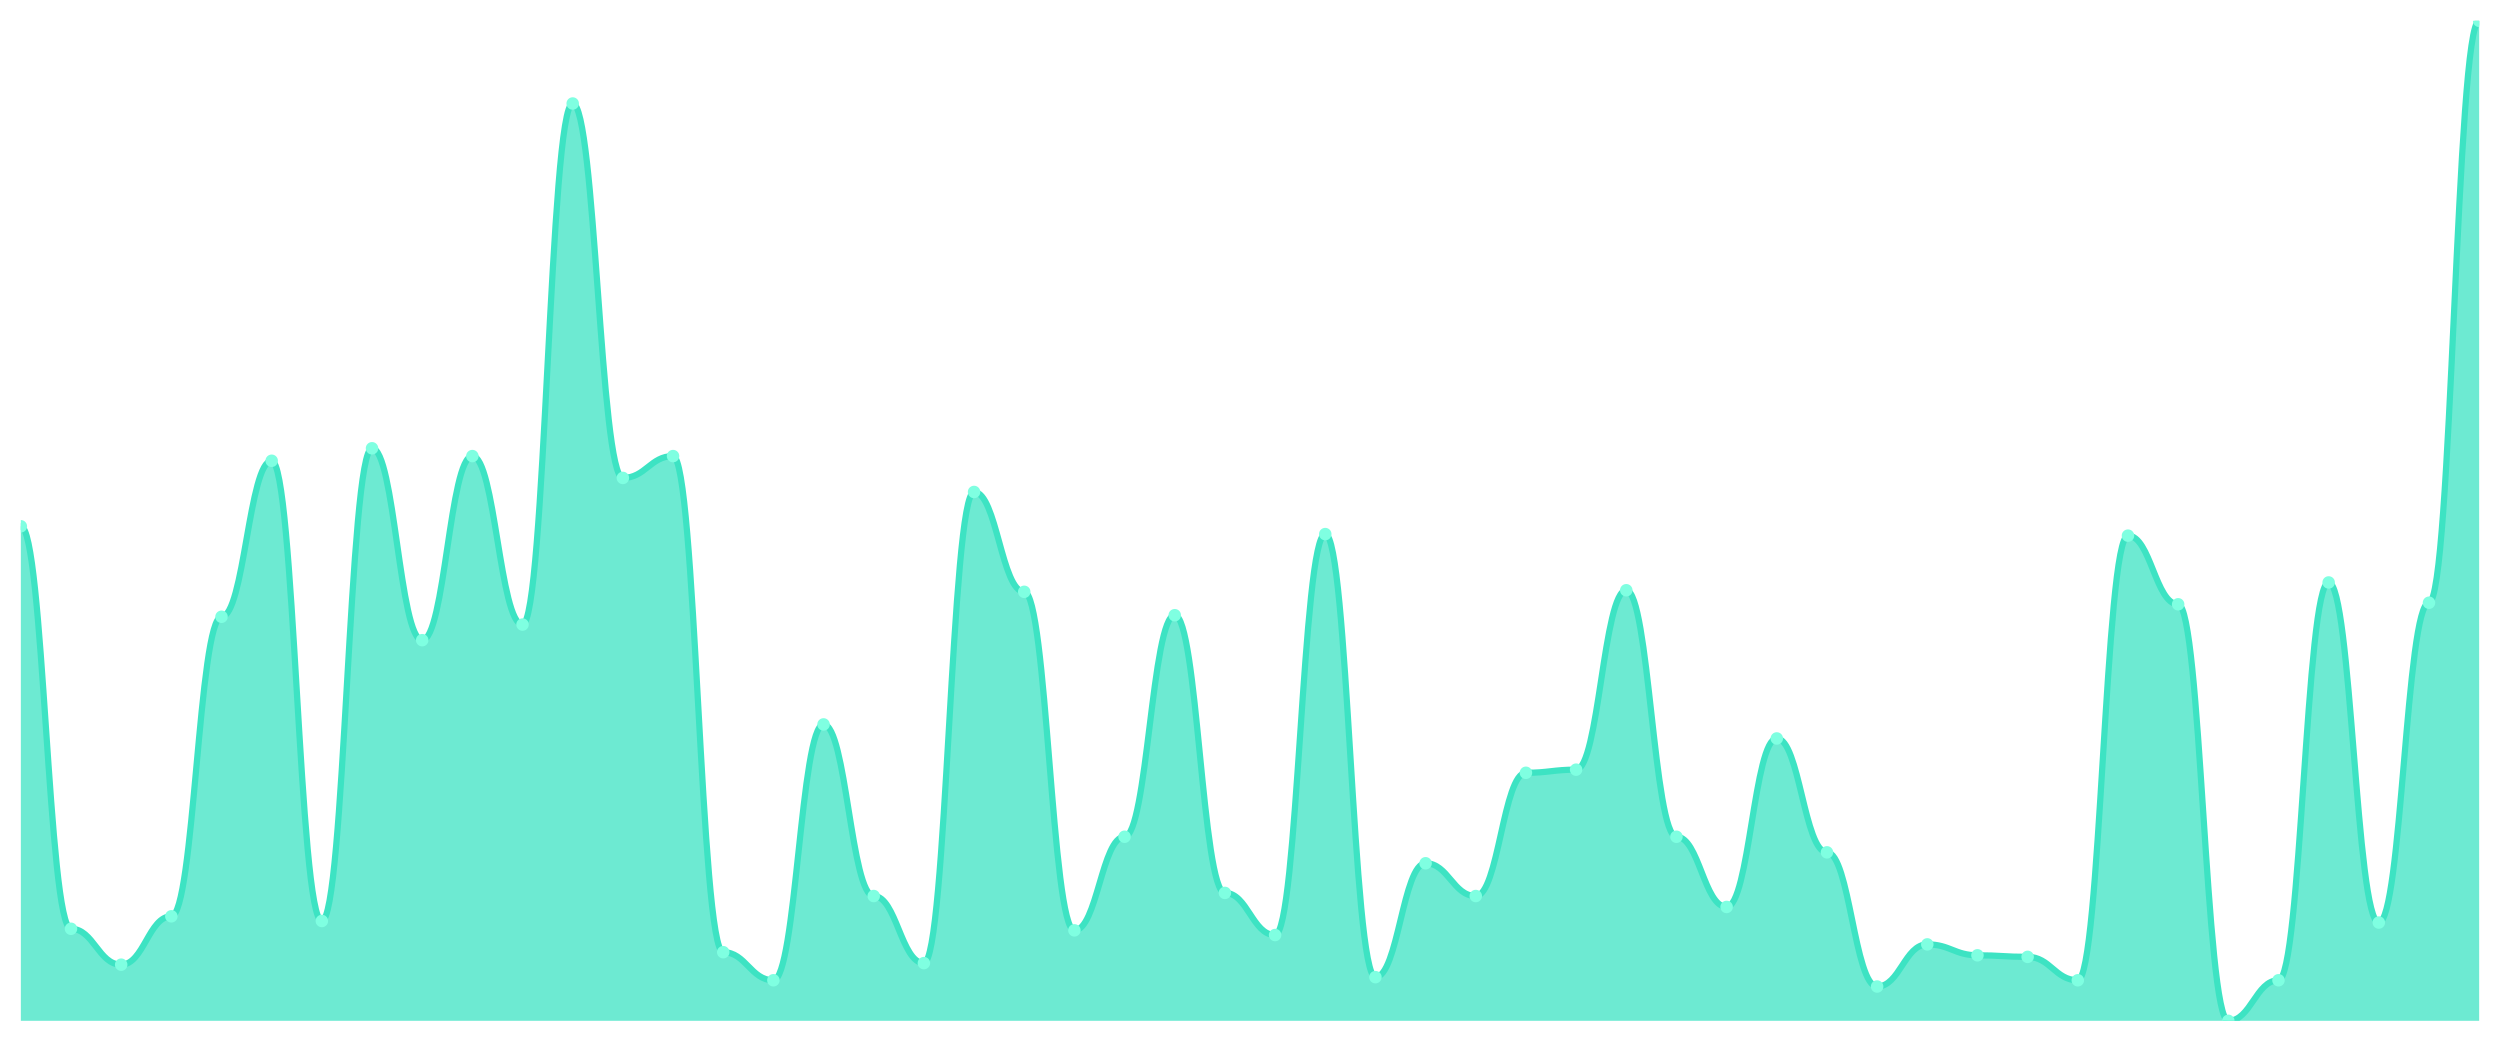
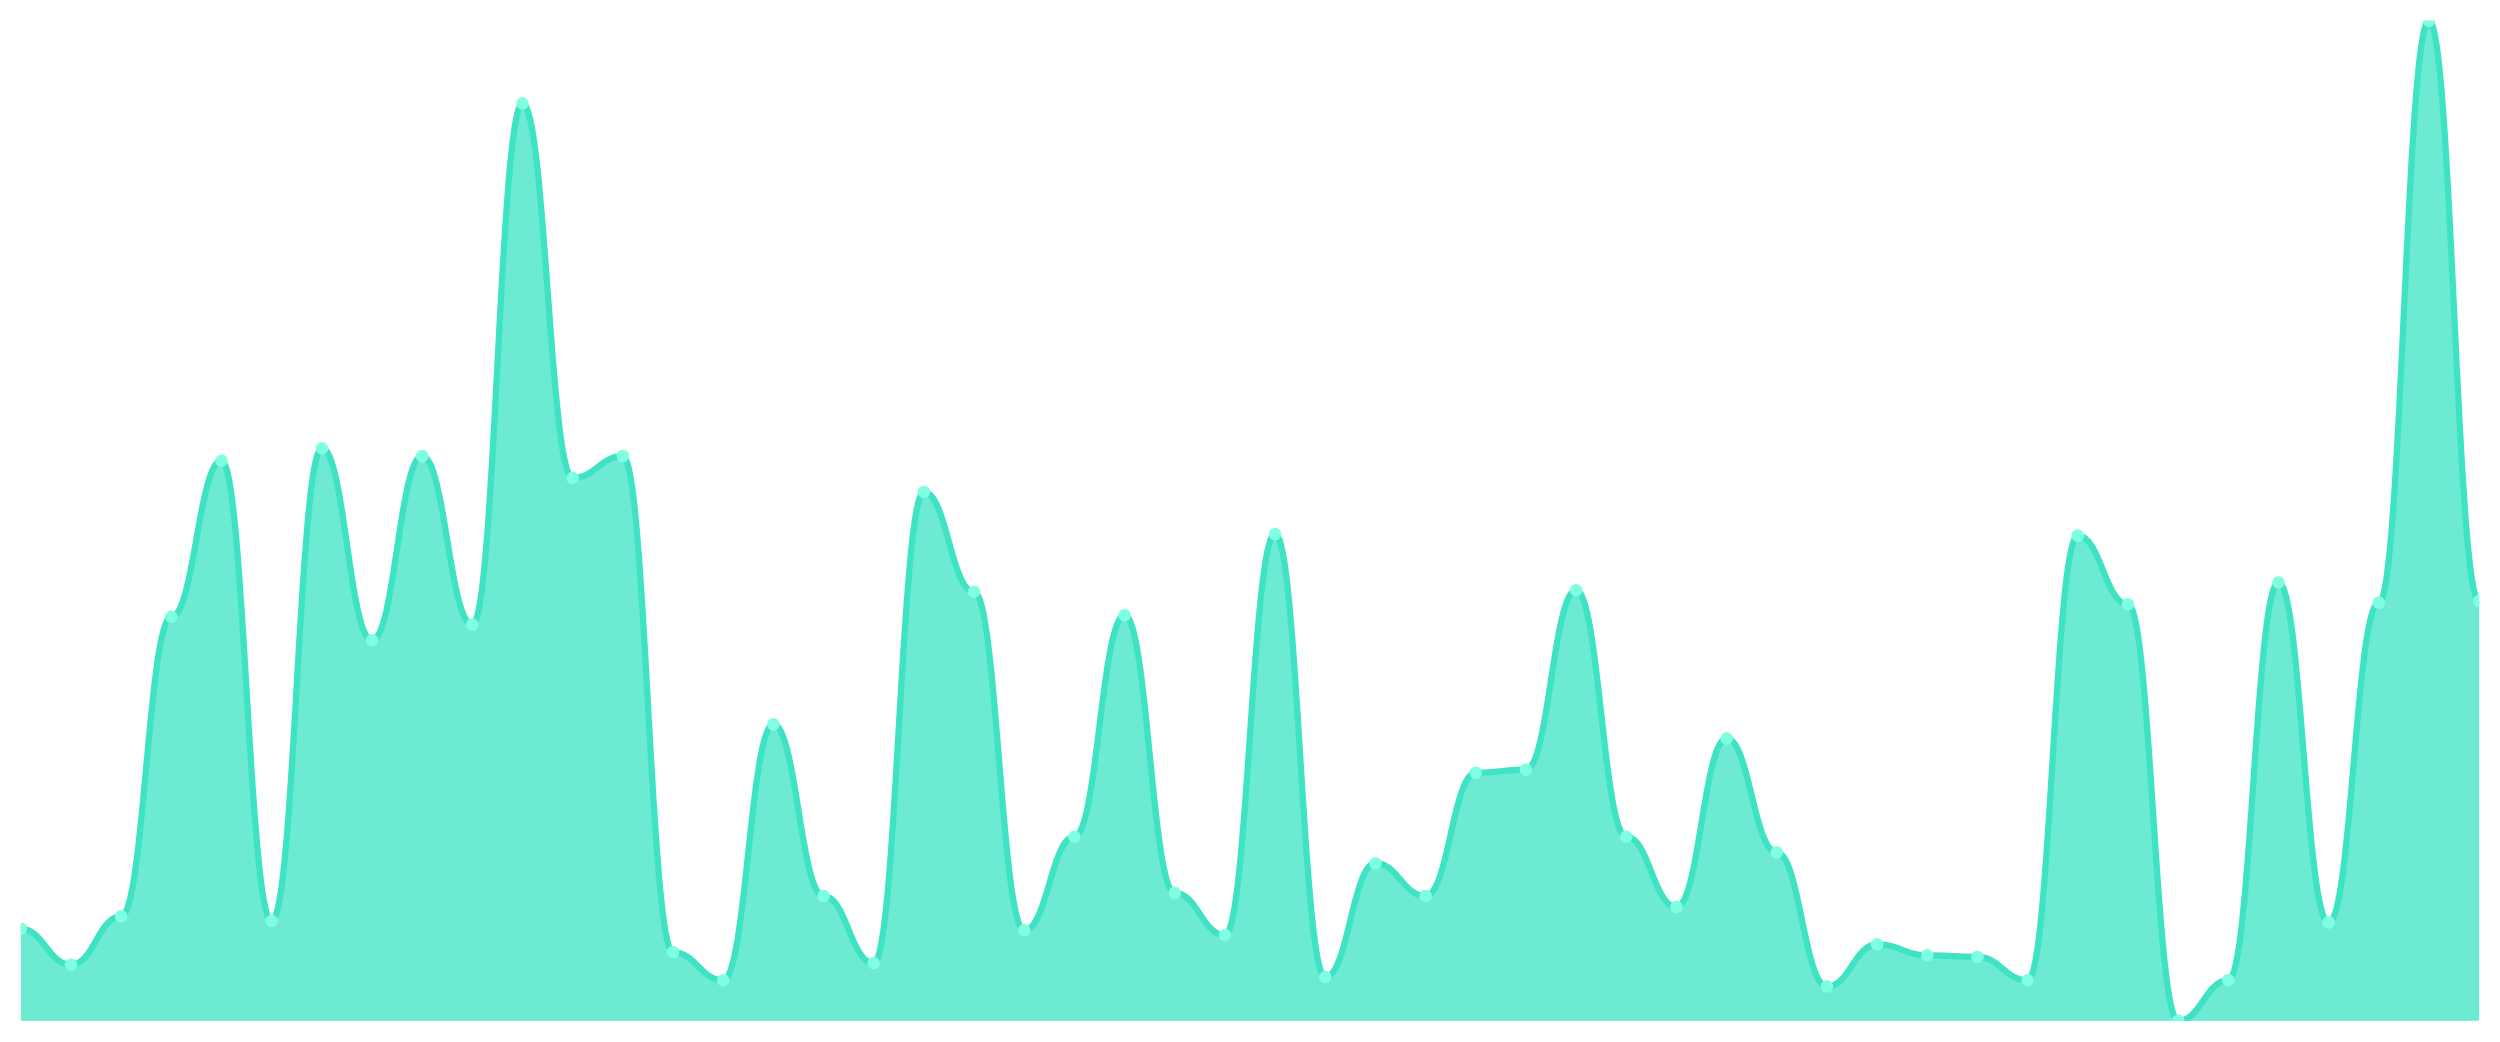
<svg xmlns="http://www.w3.org/2000/svg" viewBox="0 0 1200 500" width="1200" height="500">
  <defs>
    <clipPath id="c">
      <rect x="10" y="10" width="1180" height="480" />
    </clipPath>
  </defs>
  <rect width="1200" height="500" fill="none" />
  <g clip-path="url(#c)">
-     <path d="M 10,490 L 10,252.621 C 20.837,252.621 23.245,445.819 34.082,445.819 C 44.918,445.819 47.327,463.042 58.163,463.042 C 69,463.042 71.408,439.828 82.245,439.828 C 93.082,439.828 95.49,296.053 106.327,296.053 C 117.163,296.053 119.571,221.17 130.408,221.17 C 141.245,221.17 143.653,442.075 154.49,442.075 C 165.327,442.075 167.735,215.179 178.571,215.179 C 189.408,215.179 191.816,307.285 202.653,307.285 C 213.49,307.285 215.898,218.924 226.735,218.924 C 237.571,218.924 239.98,299.797 250.816,299.797 C 261.653,299.797 264.061,49.688 274.898,49.688 C 285.735,49.688 288.143,229.407 298.98,229.407 C 309.816,229.407 312.224,218.924 323.061,218.924 C 333.898,218.924 336.306,457.051 347.143,457.051 C 357.98,457.051 360.388,470.53 371.224,470.53 C 382.061,470.53 384.469,347.722 395.306,347.722 C 406.143,347.722 408.551,430.094 419.388,430.094 C 430.224,430.094 432.633,462.293 443.469,462.293 C 454.306,462.293 456.714,236.147 467.551,236.147 C 478.388,236.147 480.796,284.072 491.633,284.072 C 502.469,284.072 504.878,446.568 515.714,446.568 C 526.551,446.568 528.959,401.638 539.796,401.638 C 550.633,401.638 553.041,295.304 563.878,295.304 C 574.714,295.304 577.122,428.596 587.959,428.596 C 598.796,428.596 601.204,448.814 612.041,448.814 C 622.878,448.814 625.286,256.365 636.122,256.365 C 646.959,256.365 649.367,469.033 660.204,469.033 C 671.041,469.033 673.449,414.368 684.286,414.368 C 695.122,414.368 697.531,430.094 708.367,430.094 C 719.204,430.094 721.612,370.936 732.449,370.936 C 743.286,370.936 745.694,369.438 756.531,369.438 C 767.367,369.438 769.776,283.323 780.612,283.323 C 791.449,283.323 793.857,401.638 804.694,401.638 C 815.531,401.638 817.939,435.335 828.776,435.335 C 839.612,435.335 842.02,354.462 852.857,354.462 C 863.694,354.462 866.102,409.126 876.939,409.126 C 887.776,409.126 890.184,473.526 901.02,473.526 C 911.857,473.526 914.265,453.307 925.102,453.307 C 935.939,453.307 938.347,458.549 949.184,458.549 C 960.02,458.549 962.429,459.298 973.265,459.298 C 984.102,459.298 986.51,470.53 997.347,470.53 C 1008.184,470.53 1010.592,257.114 1021.429,257.114 C 1032.265,257.114 1034.673,290.062 1045.51,290.062 C 1056.347,290.062 1058.755,490 1069.592,490 C 1080.429,490 1082.837,470.53 1093.673,470.53 C 1104.51,470.53 1106.918,279.579 1117.755,279.579 C 1128.592,279.579 1131,442.824 1141.837,442.824 C 1152.673,442.824 1155.082,289.314 1165.918,289.314 C 1176.755,289.314 1179.163,10 1190,10 L 1190,490 Z" fill="rgba(61,227,195,0.75)" />
-     <path d="M 10,252.621 C 20.837,252.621 23.245,445.819 34.082,445.819 C 44.918,445.819 47.327,463.042 58.163,463.042 C 69,463.042 71.408,439.828 82.245,439.828 C 93.082,439.828 95.49,296.053 106.327,296.053 C 117.163,296.053 119.571,221.17 130.408,221.17 C 141.245,221.17 143.653,442.075 154.49,442.075 C 165.327,442.075 167.735,215.179 178.571,215.179 C 189.408,215.179 191.816,307.285 202.653,307.285 C 213.49,307.285 215.898,218.924 226.735,218.924 C 237.571,218.924 239.98,299.797 250.816,299.797 C 261.653,299.797 264.061,49.688 274.898,49.688 C 285.735,49.688 288.143,229.407 298.98,229.407 C 309.816,229.407 312.224,218.924 323.061,218.924 C 333.898,218.924 336.306,457.051 347.143,457.051 C 357.98,457.051 360.388,470.53 371.224,470.53 C 382.061,470.53 384.469,347.722 395.306,347.722 C 406.143,347.722 408.551,430.094 419.388,430.094 C 430.224,430.094 432.633,462.293 443.469,462.293 C 454.306,462.293 456.714,236.147 467.551,236.147 C 478.388,236.147 480.796,284.072 491.633,284.072 C 502.469,284.072 504.878,446.568 515.714,446.568 C 526.551,446.568 528.959,401.638 539.796,401.638 C 550.633,401.638 553.041,295.304 563.878,295.304 C 574.714,295.304 577.122,428.596 587.959,428.596 C 598.796,428.596 601.204,448.814 612.041,448.814 C 622.878,448.814 625.286,256.365 636.122,256.365 C 646.959,256.365 649.367,469.033 660.204,469.033 C 671.041,469.033 673.449,414.368 684.286,414.368 C 695.122,414.368 697.531,430.094 708.367,430.094 C 719.204,430.094 721.612,370.936 732.449,370.936 C 743.286,370.936 745.694,369.438 756.531,369.438 C 767.367,369.438 769.776,283.323 780.612,283.323 C 791.449,283.323 793.857,401.638 804.694,401.638 C 815.531,401.638 817.939,435.335 828.776,435.335 C 839.612,435.335 842.02,354.462 852.857,354.462 C 863.694,354.462 866.102,409.126 876.939,409.126 C 887.776,409.126 890.184,473.526 901.02,473.526 C 911.857,473.526 914.265,453.307 925.102,453.307 C 935.939,453.307 938.347,458.549 949.184,458.549 C 960.02,458.549 962.429,459.298 973.265,459.298 C 984.102,459.298 986.51,470.53 997.347,470.53 C 1008.184,470.53 1010.592,257.114 1021.429,257.114 C 1032.265,257.114 1034.673,290.062 1045.51,290.062 C 1056.347,290.062 1058.755,490 1069.592,490 C 1080.429,490 1082.837,470.53 1093.673,470.53 C 1104.51,470.53 1106.918,279.579 1117.755,279.579 C 1128.592,279.579 1131,442.824 1141.837,442.824 C 1152.673,442.824 1155.082,289.314 1165.918,289.314 C 1176.755,289.314 1179.163,10 1190,10" fill="none" stroke="#3de3c3" stroke-width="3" stroke-linecap="round" stroke-linejoin="round" />
-     <circle cx="10" cy="252.621" r="3" fill="#7fffe1" />
-     <circle cx="34.082" cy="445.819" r="3" fill="#7fffe1" />
-     <circle cx="58.163" cy="463.042" r="3" fill="#7fffe1" />
-     <circle cx="82.245" cy="439.828" r="3" fill="#7fffe1" />
-     <circle cx="106.327" cy="296.053" r="3" fill="#7fffe1" />
-     <circle cx="130.408" cy="221.17" r="3" fill="#7fffe1" />
-     <circle cx="154.49" cy="442.075" r="3" fill="#7fffe1" />
-     <circle cx="178.571" cy="215.179" r="3" fill="#7fffe1" />
-     <circle cx="202.653" cy="307.285" r="3" fill="#7fffe1" />
-     <circle cx="226.735" cy="218.924" r="3" fill="#7fffe1" />
-     <circle cx="250.816" cy="299.797" r="3" fill="#7fffe1" />
-     <circle cx="274.898" cy="49.688" r="3" fill="#7fffe1" />
-     <circle cx="298.98" cy="229.407" r="3" fill="#7fffe1" />
-     <circle cx="323.061" cy="218.924" r="3" fill="#7fffe1" />
-     <circle cx="347.143" cy="457.051" r="3" fill="#7fffe1" />
-     <circle cx="371.224" cy="470.53" r="3" fill="#7fffe1" />
-     <circle cx="395.306" cy="347.722" r="3" fill="#7fffe1" />
-     <circle cx="419.388" cy="430.094" r="3" fill="#7fffe1" />
-     <circle cx="443.469" cy="462.293" r="3" fill="#7fffe1" />
-     <circle cx="467.551" cy="236.147" r="3" fill="#7fffe1" />
-     <circle cx="491.633" cy="284.072" r="3" fill="#7fffe1" />
-     <circle cx="515.714" cy="446.568" r="3" fill="#7fffe1" />
-     <circle cx="539.796" cy="401.638" r="3" fill="#7fffe1" />
-     <circle cx="563.878" cy="295.304" r="3" fill="#7fffe1" />
-     <circle cx="587.959" cy="428.596" r="3" fill="#7fffe1" />
-     <circle cx="612.041" cy="448.814" r="3" fill="#7fffe1" />
-     <circle cx="636.122" cy="256.365" r="3" fill="#7fffe1" />
-     <circle cx="660.204" cy="469.033" r="3" fill="#7fffe1" />
-     <circle cx="684.286" cy="414.368" r="3" fill="#7fffe1" />
-     <circle cx="708.367" cy="430.094" r="3" fill="#7fffe1" />
-     <circle cx="732.449" cy="370.936" r="3" fill="#7fffe1" />
-     <circle cx="756.531" cy="369.438" r="3" fill="#7fffe1" />
-     <circle cx="780.612" cy="283.323" r="3" fill="#7fffe1" />
-     <circle cx="804.694" cy="401.638" r="3" fill="#7fffe1" />
-     <circle cx="828.776" cy="435.335" r="3" fill="#7fffe1" />
-     <circle cx="852.857" cy="354.462" r="3" fill="#7fffe1" />
-     <circle cx="876.939" cy="409.126" r="3" fill="#7fffe1" />
-     <circle cx="901.02" cy="473.526" r="3" fill="#7fffe1" />
-     <circle cx="925.102" cy="453.307" r="3" fill="#7fffe1" />
-     <circle cx="949.184" cy="458.549" r="3" fill="#7fffe1" />
-     <circle cx="973.265" cy="459.298" r="3" fill="#7fffe1" />
-     <circle cx="997.347" cy="470.53" r="3" fill="#7fffe1" />
-     <circle cx="1021.429" cy="257.114" r="3" fill="#7fffe1" />
-     <circle cx="1045.51" cy="290.062" r="3" fill="#7fffe1" />
-     <circle cx="1069.592" cy="490" r="3" fill="#7fffe1" />
-     <circle cx="1093.673" cy="470.53" r="3" fill="#7fffe1" />
-     <circle cx="1117.755" cy="279.579" r="3" fill="#7fffe1" />
-     <circle cx="1141.837" cy="442.824" r="3" fill="#7fffe1" />
-     <circle cx="1165.918" cy="289.314" r="3" fill="#7fffe1" />
-     <circle cx="1190" cy="10" r="3" fill="#7fffe1" />
+     <path d="M 10,490 L 10,445.819 C 20.837,445.819 23.245,463.042 34.082,463.042 C 44.918,463.042 47.327,439.828 58.163,439.828 C 69,439.828 71.408,296.053 82.245,296.053 C 93.082,296.053 95.49,221.17 106.327,221.17 C 117.163,221.17 119.571,442.075 130.408,442.075 C 141.245,442.075 143.653,215.179 154.49,215.179 C 165.327,215.179 167.735,307.285 178.571,307.285 C 189.408,307.285 191.816,218.924 202.653,218.924 C 213.49,218.924 215.898,299.797 226.735,299.797 C 237.571,299.797 239.98,49.688 250.816,49.688 C 261.653,49.688 264.061,229.407 274.898,229.407 C 285.735,229.407 288.143,218.924 298.98,218.924 C 309.816,218.924 312.224,457.051 323.061,457.051 C 333.898,457.051 336.306,470.53 347.143,470.53 C 357.98,470.53 360.388,347.722 371.224,347.722 C 382.061,347.722 384.469,430.094 395.306,430.094 C 406.143,430.094 408.551,462.293 419.388,462.293 C 430.224,462.293 432.633,236.147 443.469,236.147 C 454.306,236.147 456.714,284.072 467.551,284.072 C 478.388,284.072 480.796,446.568 491.633,446.568 C 502.469,446.568 504.878,401.638 515.714,401.638 C 526.551,401.638 528.959,295.304 539.796,295.304 C 550.633,295.304 553.041,428.596 563.878,428.596 C 574.714,428.596 577.122,448.814 587.959,448.814 C 598.796,448.814 601.204,256.365 612.041,256.365 C 622.878,256.365 625.286,469.033 636.122,469.033 C 646.959,469.033 649.367,414.368 660.204,414.368 C 671.041,414.368 673.449,430.094 684.286,430.094 C 695.122,430.094 697.531,370.936 708.367,370.936 C 719.204,370.936 721.612,369.438 732.449,369.438 C 743.286,369.438 745.694,283.323 756.531,283.323 C 767.367,283.323 769.776,401.638 780.612,401.638 C 791.449,401.638 793.857,435.335 804.694,435.335 C 815.531,435.335 817.939,354.462 828.776,354.462 C 839.612,354.462 842.02,409.126 852.857,409.126 C 863.694,409.126 866.102,473.526 876.939,473.526 C 887.776,473.526 890.184,453.307 901.02,453.307 C 911.857,453.307 914.265,458.549 925.102,458.549 C 935.939,458.549 938.347,459.298 949.184,459.298 C 960.02,459.298 962.429,470.53 973.265,470.53 C 984.102,470.53 986.51,257.114 997.347,257.114 C 1008.184,257.114 1010.592,290.062 1021.429,290.062 C 1032.265,290.062 1034.673,490 1045.51,490 C 1056.347,490 1058.755,470.53 1069.592,470.53 C 1080.429,470.53 1082.837,279.579 1093.673,279.579 C 1104.51,279.579 1106.918,442.824 1117.755,442.824 C 1128.592,442.824 1131,289.314 1141.837,289.314 C 1152.673,289.314 1155.082,10 1165.918,10 C 1176.755,10 1179.163,288.565 1190,288.565 L 1190,490 Z" fill="rgba(61,227,195,0.75)" />
+     <path d="M 10,445.819 C 20.837,445.819 23.245,463.042 34.082,463.042 C 44.918,463.042 47.327,439.828 58.163,439.828 C 69,439.828 71.408,296.053 82.245,296.053 C 93.082,296.053 95.49,221.17 106.327,221.17 C 117.163,221.17 119.571,442.075 130.408,442.075 C 141.245,442.075 143.653,215.179 154.49,215.179 C 165.327,215.179 167.735,307.285 178.571,307.285 C 189.408,307.285 191.816,218.924 202.653,218.924 C 213.49,218.924 215.898,299.797 226.735,299.797 C 237.571,299.797 239.98,49.688 250.816,49.688 C 261.653,49.688 264.061,229.407 274.898,229.407 C 285.735,229.407 288.143,218.924 298.98,218.924 C 309.816,218.924 312.224,457.051 323.061,457.051 C 333.898,457.051 336.306,470.53 347.143,470.53 C 357.98,470.53 360.388,347.722 371.224,347.722 C 382.061,347.722 384.469,430.094 395.306,430.094 C 406.143,430.094 408.551,462.293 419.388,462.293 C 430.224,462.293 432.633,236.147 443.469,236.147 C 454.306,236.147 456.714,284.072 467.551,284.072 C 478.388,284.072 480.796,446.568 491.633,446.568 C 502.469,446.568 504.878,401.638 515.714,401.638 C 526.551,401.638 528.959,295.304 539.796,295.304 C 550.633,295.304 553.041,428.596 563.878,428.596 C 574.714,428.596 577.122,448.814 587.959,448.814 C 598.796,448.814 601.204,256.365 612.041,256.365 C 622.878,256.365 625.286,469.033 636.122,469.033 C 646.959,469.033 649.367,414.368 660.204,414.368 C 671.041,414.368 673.449,430.094 684.286,430.094 C 695.122,430.094 697.531,370.936 708.367,370.936 C 719.204,370.936 721.612,369.438 732.449,369.438 C 743.286,369.438 745.694,283.323 756.531,283.323 C 767.367,283.323 769.776,401.638 780.612,401.638 C 791.449,401.638 793.857,435.335 804.694,435.335 C 815.531,435.335 817.939,354.462 828.776,354.462 C 839.612,354.462 842.02,409.126 852.857,409.126 C 863.694,409.126 866.102,473.526 876.939,473.526 C 887.776,473.526 890.184,453.307 901.02,453.307 C 911.857,453.307 914.265,458.549 925.102,458.549 C 935.939,458.549 938.347,459.298 949.184,459.298 C 960.02,459.298 962.429,470.53 973.265,470.53 C 984.102,470.53 986.51,257.114 997.347,257.114 C 1008.184,257.114 1010.592,290.062 1021.429,290.062 C 1032.265,290.062 1034.673,490 1045.51,490 C 1056.347,490 1058.755,470.53 1069.592,470.53 C 1080.429,470.53 1082.837,279.579 1093.673,279.579 C 1104.51,279.579 1106.918,442.824 1117.755,442.824 C 1128.592,442.824 1131,289.314 1141.837,289.314 C 1152.673,289.314 1155.082,10 1165.918,10 C 1176.755,10 1179.163,288.565 1190,288.565" fill="none" stroke="#3de3c3" stroke-width="3" stroke-linecap="round" stroke-linejoin="round" />
+     <circle cx="10" cy="445.819" r="3" fill="#7fffe1" />
+     <circle cx="34.082" cy="463.042" r="3" fill="#7fffe1" />
+     <circle cx="58.163" cy="439.828" r="3" fill="#7fffe1" />
+     <circle cx="82.245" cy="296.053" r="3" fill="#7fffe1" />
+     <circle cx="106.327" cy="221.17" r="3" fill="#7fffe1" />
+     <circle cx="130.408" cy="442.075" r="3" fill="#7fffe1" />
+     <circle cx="154.49" cy="215.179" r="3" fill="#7fffe1" />
+     <circle cx="178.571" cy="307.285" r="3" fill="#7fffe1" />
+     <circle cx="202.653" cy="218.924" r="3" fill="#7fffe1" />
+     <circle cx="226.735" cy="299.797" r="3" fill="#7fffe1" />
+     <circle cx="250.816" cy="49.688" r="3" fill="#7fffe1" />
+     <circle cx="274.898" cy="229.407" r="3" fill="#7fffe1" />
+     <circle cx="298.98" cy="218.924" r="3" fill="#7fffe1" />
+     <circle cx="323.061" cy="457.051" r="3" fill="#7fffe1" />
+     <circle cx="347.143" cy="470.53" r="3" fill="#7fffe1" />
+     <circle cx="371.224" cy="347.722" r="3" fill="#7fffe1" />
+     <circle cx="395.306" cy="430.094" r="3" fill="#7fffe1" />
+     <circle cx="419.388" cy="462.293" r="3" fill="#7fffe1" />
+     <circle cx="443.469" cy="236.147" r="3" fill="#7fffe1" />
+     <circle cx="467.551" cy="284.072" r="3" fill="#7fffe1" />
+     <circle cx="491.633" cy="446.568" r="3" fill="#7fffe1" />
+     <circle cx="515.714" cy="401.638" r="3" fill="#7fffe1" />
+     <circle cx="539.796" cy="295.304" r="3" fill="#7fffe1" />
+     <circle cx="563.878" cy="428.596" r="3" fill="#7fffe1" />
+     <circle cx="587.959" cy="448.814" r="3" fill="#7fffe1" />
+     <circle cx="612.041" cy="256.365" r="3" fill="#7fffe1" />
+     <circle cx="636.122" cy="469.033" r="3" fill="#7fffe1" />
+     <circle cx="660.204" cy="414.368" r="3" fill="#7fffe1" />
+     <circle cx="684.286" cy="430.094" r="3" fill="#7fffe1" />
+     <circle cx="708.367" cy="370.936" r="3" fill="#7fffe1" />
+     <circle cx="732.449" cy="369.438" r="3" fill="#7fffe1" />
+     <circle cx="756.531" cy="283.323" r="3" fill="#7fffe1" />
+     <circle cx="780.612" cy="401.638" r="3" fill="#7fffe1" />
+     <circle cx="804.694" cy="435.335" r="3" fill="#7fffe1" />
+     <circle cx="828.776" cy="354.462" r="3" fill="#7fffe1" />
+     <circle cx="852.857" cy="409.126" r="3" fill="#7fffe1" />
+     <circle cx="876.939" cy="473.526" r="3" fill="#7fffe1" />
+     <circle cx="901.02" cy="453.307" r="3" fill="#7fffe1" />
+     <circle cx="925.102" cy="458.549" r="3" fill="#7fffe1" />
+     <circle cx="949.184" cy="459.298" r="3" fill="#7fffe1" />
+     <circle cx="973.265" cy="470.53" r="3" fill="#7fffe1" />
+     <circle cx="997.347" cy="257.114" r="3" fill="#7fffe1" />
+     <circle cx="1021.429" cy="290.062" r="3" fill="#7fffe1" />
+     <circle cx="1045.51" cy="490" r="3" fill="#7fffe1" />
+     <circle cx="1069.592" cy="470.53" r="3" fill="#7fffe1" />
+     <circle cx="1093.673" cy="279.579" r="3" fill="#7fffe1" />
+     <circle cx="1117.755" cy="442.824" r="3" fill="#7fffe1" />
+     <circle cx="1141.837" cy="289.314" r="3" fill="#7fffe1" />
+     <circle cx="1165.918" cy="10" r="3" fill="#7fffe1" />
+     <circle cx="1190" cy="288.565" r="3" fill="#7fffe1" />
  </g>
</svg>
